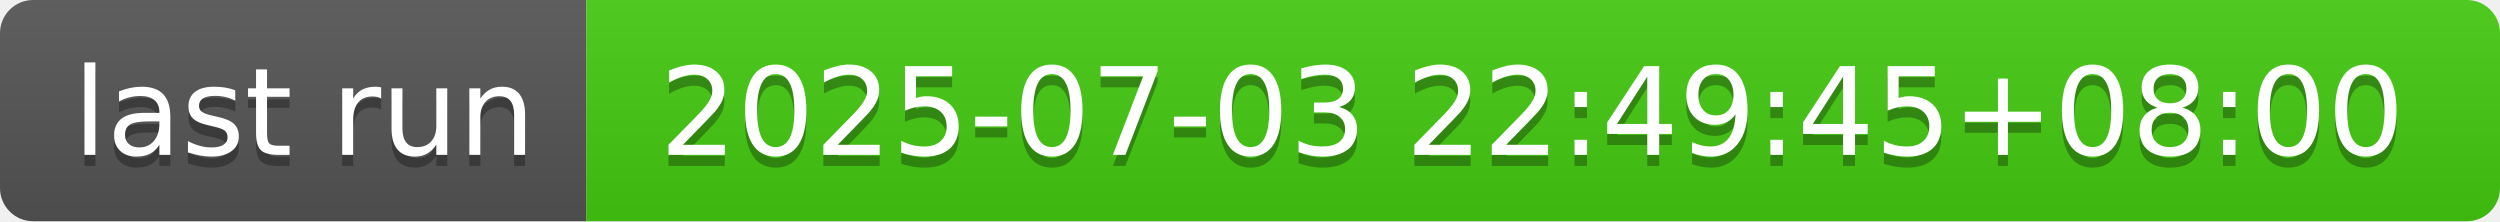
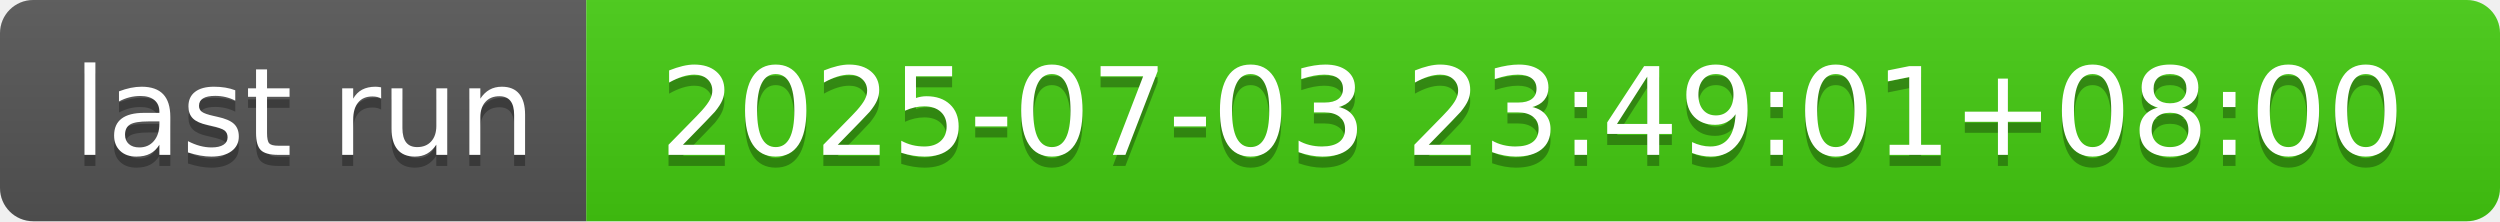
- <svg xmlns="http://www.w3.org/2000/svg" width="226" height="20" role="img" aria-label="last run: 2025-07-03 22:49:45+08:00">
+ <svg xmlns="http://www.w3.org/2000/svg" width="226" height="20" role="img" aria-label="last run: 2025-07-03 23:49:01+08:00">
  <linearGradient id="s" x2="0" y2="100%">
    <stop offset="0" stop-color="#bbb" stop-opacity=".1" />
    <stop offset="1" stop-opacity=".1" />
  </linearGradient>
  <clipPath id="r">
    <rect width="226" height="20" rx="3" fill="#fff" />
  </clipPath>
  <g clip-path="url(#r)">
    <rect width="53" height="20" fill="#555" />
    <rect x="53" width="173" height="20" fill="#4c1" />
    <rect width="226" height="20" fill="url(#s)" />
  </g>
  <g fill="#fff" text-anchor="middle" font-family="Verdana,Geneva,DejaVu Sans,sans-serif" text-rendering="geometricPrecision" font-size="110">
    <text aria-hidden="true" x="275" y="150" fill="#010101" fill-opacity=".3" transform="scale(.1)" textLength="430">last run</text>
    <text x="275" y="140" transform="scale(.1)" fill="#fff" textLength="430">last run</text>
-     <text aria-hidden="true" x="1385" y="150" fill="#010101" fill-opacity=".3" transform="scale(.1)" textLength="1630">2025-07-03 22:49:45+08:00</text>
-     <text x="1385" y="140" transform="scale(.1)" fill="#fff" textLength="1630">2025-07-03 22:49:45+08:00</text>
+     <text aria-hidden="true" x="1385" y="150" fill="#010101" fill-opacity=".3" transform="scale(.1)" textLength="1630">2025-07-03 23:49:01+08:00</text>
+     <text x="1385" y="140" transform="scale(.1)" fill="#fff" textLength="1630">2025-07-03 23:49:01+08:00</text>
  </g>
</svg>
